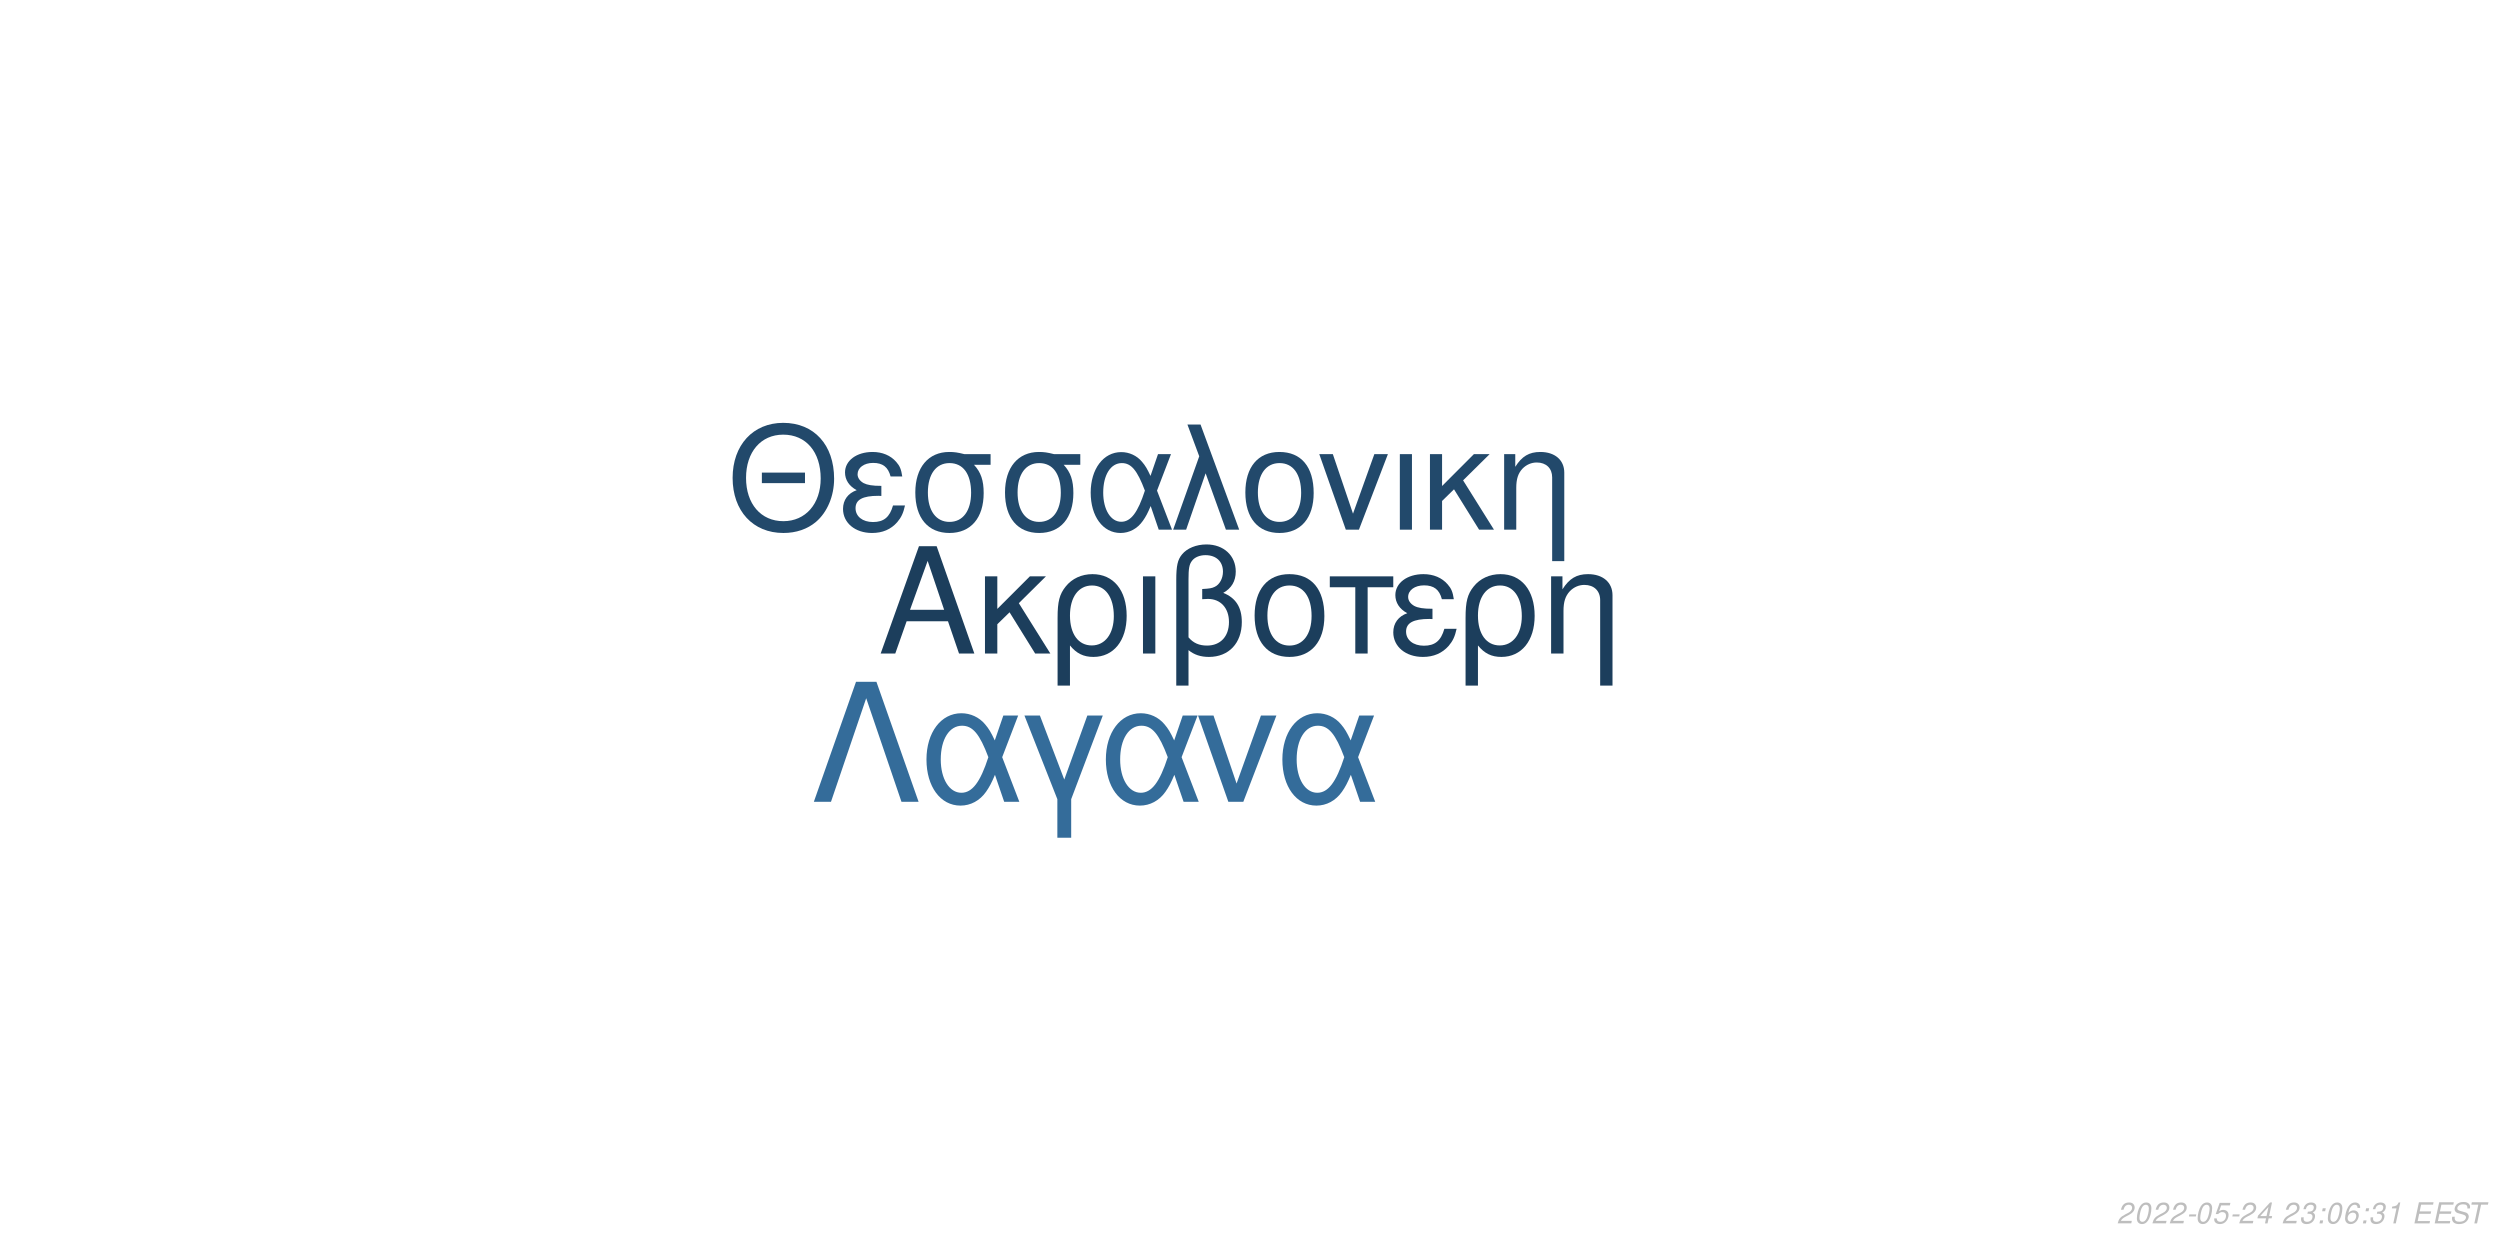
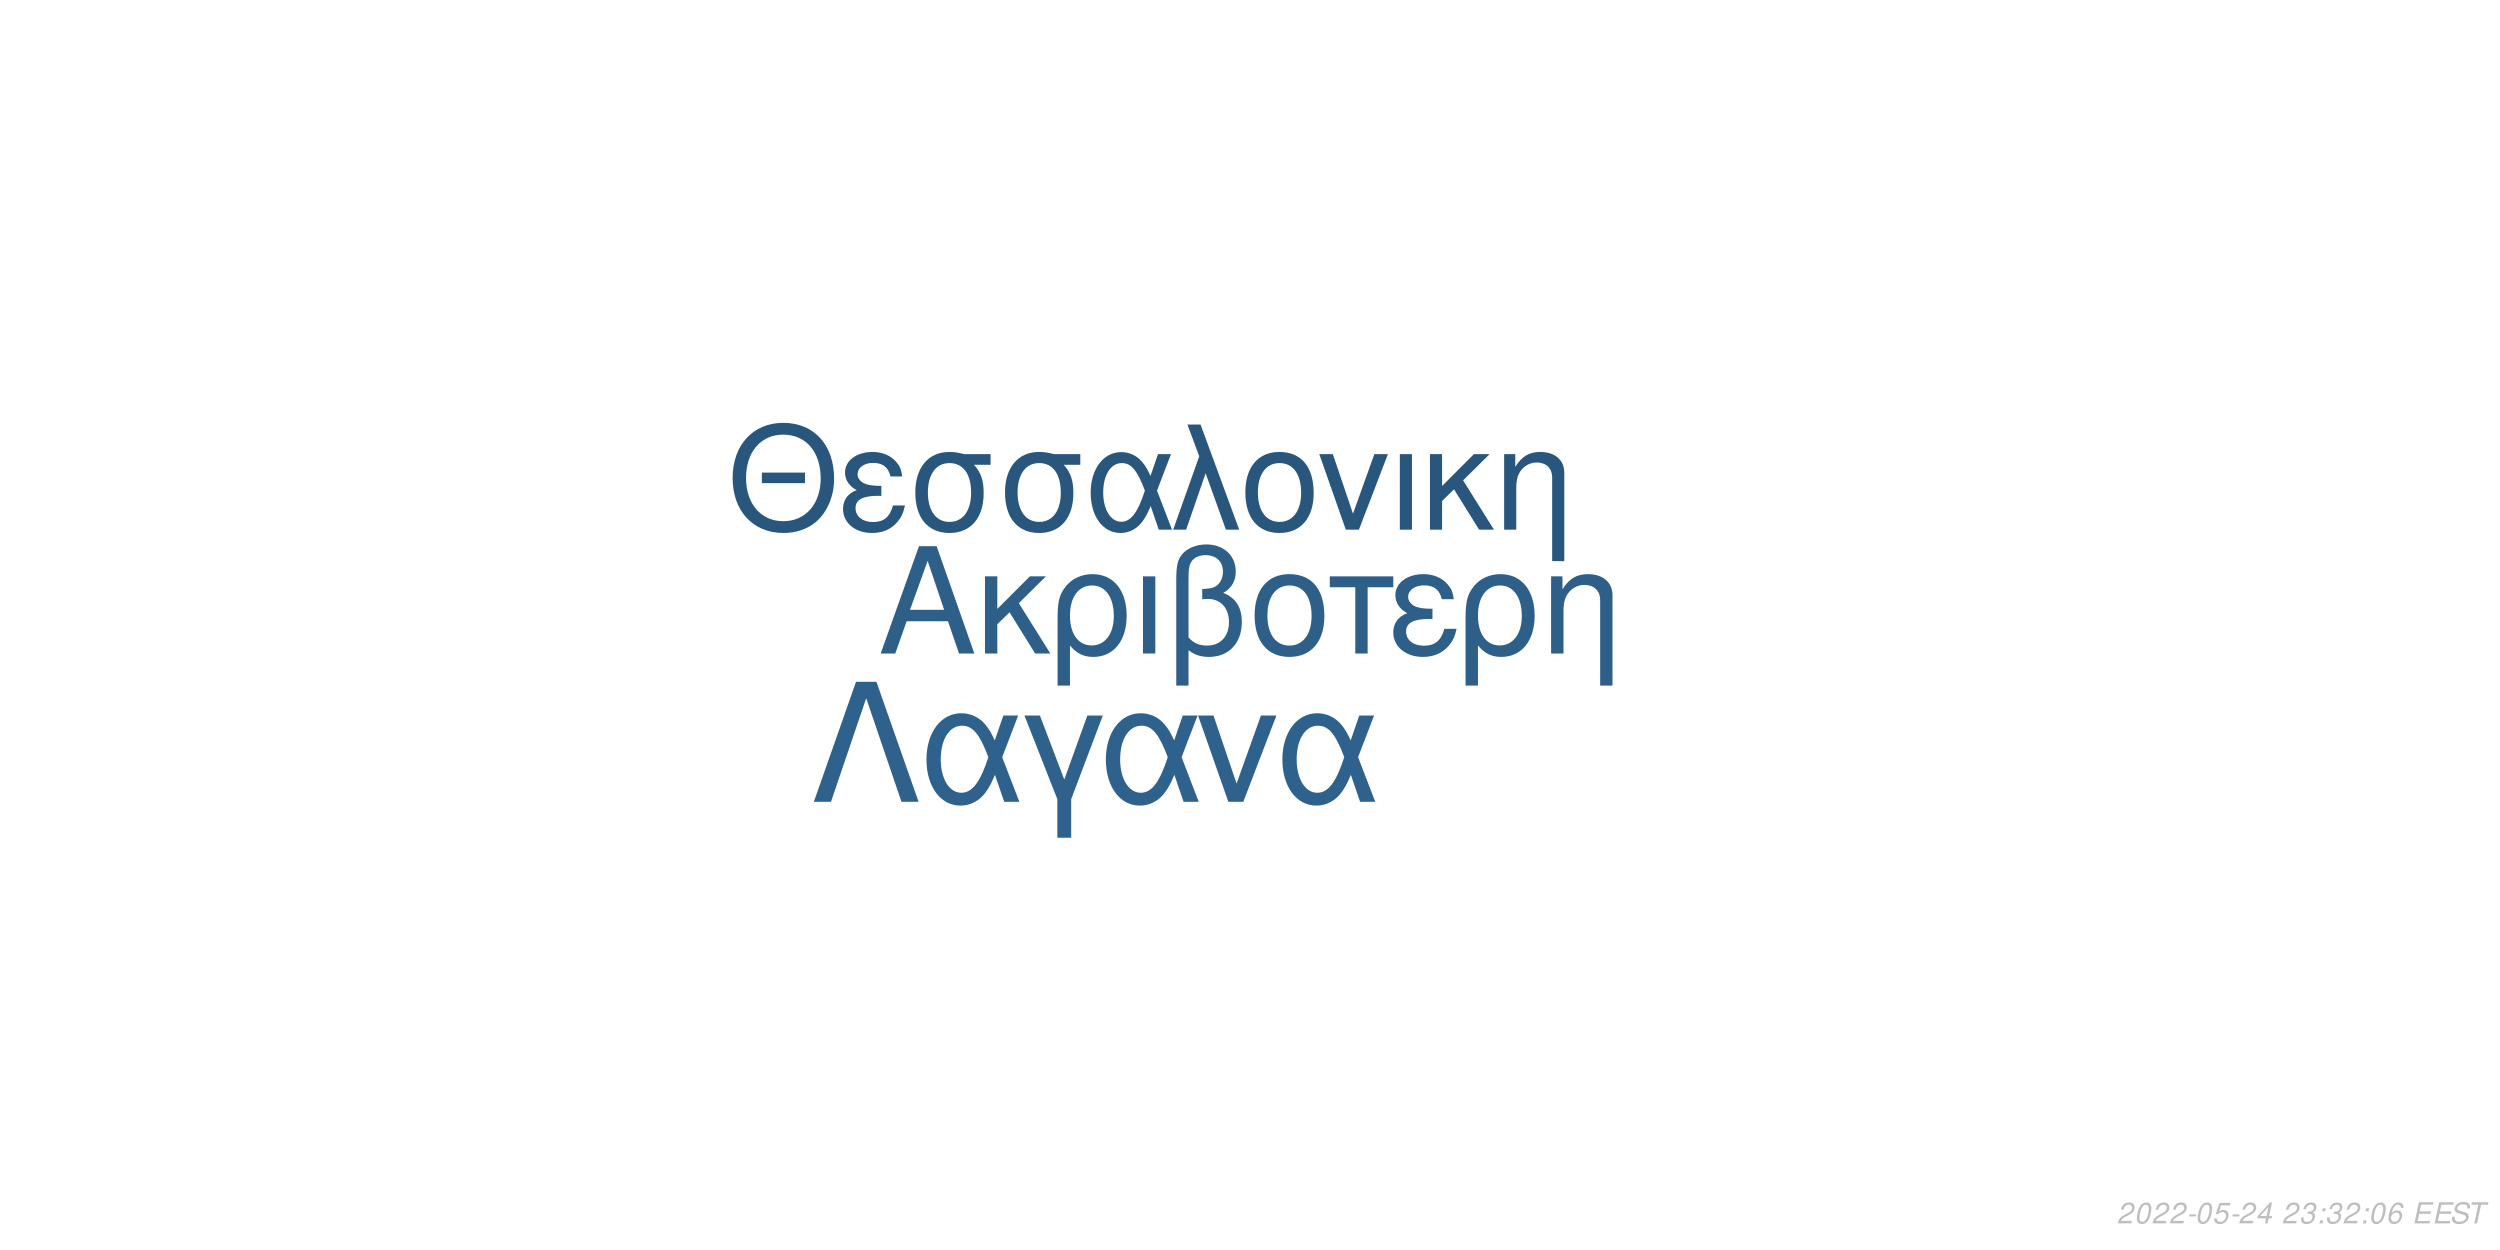
<svg xmlns="http://www.w3.org/2000/svg" xmlns:xlink="http://www.w3.org/1999/xlink" width="864pt" height="432pt" viewBox="0 0 864 432" version="1.1">
  <defs>
    <g>
      <symbol overflow="visible" id="glyph0-0">
        <path style="stroke:none;" d="" />
      </symbol>
      <symbol overflow="visible" id="glyph0-1">
        <path style="stroke:none;" d="M 24.125 -11.141 L 27.938 0 L 33.234 0 L 20.203 -37.094 L 14.094 -37.094 L 0.859 0 L 5.906 0 L 9.828 -11.141 Z M 22.797 -15.109 L 11 -15.109 L 17.094 -32.016 Z M 22.797 -15.109 " />
      </symbol>
      <symbol overflow="visible" id="glyph0-2">
        <path style="stroke:none;" d="M 7.172 -15.422 L 7.172 -26.672 L 2.906 -26.672 L 2.906 0 L 7.172 0 L 7.172 -10.125 L 11.406 -14.25 L 20.25 0 L 25.5 0 L 14.609 -17.406 L 23.969 -26.672 L 18.422 -26.672 Z M 7.172 -15.422 " />
      </symbol>
      <symbol overflow="visible" id="glyph0-3">
        <path style="stroke:none;" d="M 3 11.094 L 7.281 11.094 L 7.281 -2.797 C 9.516 -0.047 11.953 1.172 15.375 1.172 C 22.344 1.172 26.875 -4.422 26.875 -13.031 C 26.875 -21.891 22.297 -27.438 15.062 -27.438 C 11.297 -27.438 7.984 -25.906 5.797 -23.156 C 3.672 -20.516 3 -17.969 3 -12.359 Z M 14.906 -23.516 C 19.547 -23.516 22.438 -19.438 22.438 -12.922 C 22.438 -6.812 19.391 -2.797 14.812 -2.797 C 10.172 -2.797 7.281 -6.766 7.281 -13.125 C 7.281 -19.484 10.234 -23.516 14.906 -23.516 Z M 14.906 -23.516 " />
      </symbol>
      <symbol overflow="visible" id="glyph0-4">
        <path style="stroke:none;" d="M 3.516 0 L 7.781 0 L 7.781 -26.672 L 3.516 -26.672 Z M 3.516 0 " />
      </symbol>
      <symbol overflow="visible" id="glyph0-5">
        <path style="stroke:none;" d="M 4.016 11.094 L 8.25 11.094 L 8.25 -1.172 C 10.172 0.406 12.422 1.172 15.312 1.172 C 22.188 1.172 26.672 -3.609 26.672 -10.891 C 26.672 -15.984 24.578 -19.234 20.25 -20.969 C 23.109 -22.547 24.578 -25.031 24.578 -28.344 C 24.578 -33.844 20.406 -37.703 14.453 -37.703 C 10.938 -37.703 7.734 -36.391 6 -34.25 C 4.484 -32.422 4.016 -30.328 4.016 -25.391 Z M 8.25 -25.656 C 8.25 -29.359 8.5 -30.844 9.469 -32.062 C 10.375 -33.281 12.156 -34 14.094 -34 C 17.812 -34 20.156 -31.812 20.156 -28.297 C 20.156 -25.953 18.984 -23.812 17.297 -23.047 C 16.281 -22.547 15.469 -22.438 12.984 -22.297 L 12.984 -18.781 C 13.734 -18.828 14.344 -18.875 14.969 -18.875 C 19.344 -18.875 22.234 -15.719 22.234 -10.891 C 22.234 -5.906 19.281 -2.75 14.656 -2.75 C 11.953 -2.75 9.922 -3.609 8.25 -5.594 Z M 8.25 -25.656 " />
      </symbol>
      <symbol overflow="visible" id="glyph0-6">
        <path style="stroke:none;" d="M 14.094 -27.438 C 6.562 -27.438 2.094 -22.094 2.094 -13.125 C 2.094 -4.125 6.562 1.172 14.141 1.172 C 21.672 1.172 26.203 -4.172 26.203 -12.922 C 26.203 -22.188 21.828 -27.438 14.094 -27.438 Z M 14.141 -23.516 C 18.938 -23.516 21.781 -19.594 21.781 -12.984 C 21.781 -6.672 18.828 -2.75 14.141 -2.75 C 9.422 -2.75 6.516 -6.672 6.516 -13.125 C 6.516 -19.594 9.422 -23.516 14.141 -23.516 Z M 14.141 -23.516 " />
      </symbol>
      <symbol overflow="visible" id="glyph0-7">
        <path style="stroke:none;" d="M 7.891 0 L 12.156 0 L 12.156 -22.906 L 21.016 -22.906 L 21.016 -26.672 L -0.922 -26.672 L -0.922 -22.906 L 7.891 -22.906 Z M 7.891 0 " />
      </symbol>
      <symbol overflow="visible" id="glyph0-8">
        <path style="stroke:none;" d="M 14.562 -15.469 C 11.344 -15.469 9.562 -15.781 8.297 -16.438 C 6.922 -17.203 6.156 -18.328 6.156 -19.547 C 6.156 -21.891 8.453 -23.562 11.656 -23.562 C 15.062 -23.562 16.953 -22.094 17.812 -18.781 L 21.938 -18.781 C 21.578 -21.266 21.062 -22.5 19.797 -23.922 C 17.812 -26.203 14.906 -27.438 11.453 -27.438 C 5.797 -27.438 1.734 -24.375 1.734 -20.203 C 1.734 -17.609 3.156 -15.375 5.859 -13.938 C 2.797 -12.875 1.016 -10.484 1.016 -7.328 C 1.016 -2.391 5.297 1.172 11.25 1.172 C 14.969 1.172 17.906 -0.109 20.156 -2.641 C 21.578 -4.328 22.297 -5.797 22.906 -8.547 L 18.672 -8.547 C 17.5 -4.422 15.422 -2.703 11.609 -2.703 C 7.938 -2.703 5.438 -4.688 5.438 -7.578 C 5.438 -10.578 7.938 -11.953 13.484 -11.953 C 13.641 -11.953 14.094 -11.953 14.562 -11.906 Z M 14.562 -15.469 " />
      </symbol>
      <symbol overflow="visible" id="glyph0-9">
        <path style="stroke:none;" d="M 3.562 -26.672 L 3.562 0 L 7.844 0 L 7.844 -14.703 C 7.844 -17.906 8.5 -19.891 10.031 -21.531 C 11.406 -22.953 13.188 -23.719 15.062 -23.719 C 18.375 -23.719 20.516 -21.672 20.516 -18.469 L 20.516 11.094 L 24.781 11.094 L 24.781 -20.156 C 24.781 -24.578 21.469 -27.438 16.328 -27.438 C 12.359 -27.438 9.828 -25.906 7.484 -22.188 L 7.484 -26.672 Z M 3.562 -26.672 " />
      </symbol>
      <symbol overflow="visible" id="glyph1-0">
        <path style="stroke:none;" d="" />
      </symbol>
      <symbol overflow="visible" id="glyph1-1">
        <path style="stroke:none;" d="M 26.859 -19.734 L 11.953 -19.734 L 11.953 -16.094 L 26.859 -16.094 Z M 19.328 -36.922 C 8.922 -36.922 1.844 -29.25 1.844 -17.891 C 1.844 -6.484 8.875 1.141 19.391 1.141 C 23.812 1.141 27.703 -0.203 30.641 -2.688 C 34.578 -6.031 36.922 -11.656 36.922 -17.594 C 36.922 -29.297 30 -36.922 19.328 -36.922 Z M 19.328 -32.844 C 27.203 -32.844 32.281 -26.906 32.281 -17.688 C 32.281 -8.922 27.062 -2.938 19.391 -2.938 C 11.609 -2.938 6.484 -8.922 6.484 -17.891 C 6.484 -26.859 11.609 -32.844 19.328 -32.844 Z M 19.328 -32.844 " />
      </symbol>
      <symbol overflow="visible" id="glyph1-2">
        <path style="stroke:none;" d="M 14.25 -15.141 C 11.109 -15.141 9.375 -15.453 8.125 -16.094 C 6.781 -16.844 6.031 -17.938 6.031 -19.141 C 6.031 -21.422 8.266 -23.078 11.406 -23.078 C 14.75 -23.078 16.594 -21.625 17.438 -18.391 L 21.469 -18.391 C 21.125 -20.828 20.625 -22.031 19.391 -23.422 C 17.438 -25.656 14.594 -26.859 11.219 -26.859 C 5.688 -26.859 1.688 -23.875 1.688 -19.781 C 1.688 -17.234 3.094 -15.047 5.734 -13.656 C 2.734 -12.609 1 -10.266 1 -7.172 C 1 -2.344 5.188 1.141 11.016 1.141 C 14.656 1.141 17.547 -0.094 19.734 -2.594 C 21.125 -4.234 21.828 -5.688 22.422 -8.375 L 18.281 -8.375 C 17.141 -4.328 15.094 -2.641 11.359 -2.641 C 7.766 -2.641 5.328 -4.578 5.328 -7.422 C 5.328 -10.359 7.766 -11.703 13.203 -11.703 C 13.359 -11.703 13.797 -11.703 14.25 -11.656 Z M 14.25 -15.141 " />
      </symbol>
      <symbol overflow="visible" id="glyph1-3">
        <path style="stroke:none;" d="M 29 -26.109 L 19.938 -26.109 C 17.594 -26.703 16.438 -26.859 14.703 -26.859 C 7.469 -26.859 2.984 -21.469 2.984 -12.859 C 2.984 -4.031 7.375 1.141 14.797 1.141 C 22.172 1.141 26.609 -4.078 26.609 -12.656 C 26.609 -17.047 25.656 -19.828 23.266 -22.422 L 29 -22.422 Z M 14.797 -23.016 C 19.531 -23.016 22.266 -19.234 22.266 -12.75 C 22.266 -6.531 19.438 -2.688 14.797 -2.688 C 10.172 -2.688 7.328 -6.531 7.328 -12.859 C 7.328 -19.188 10.172 -23.016 14.797 -23.016 Z M 14.797 -23.016 " />
      </symbol>
      <symbol overflow="visible" id="glyph1-4">
        <path style="stroke:none;" d="M 29.344 -26.109 L 24.859 -26.109 L 22.266 -18.578 C 21.125 -21.031 20.484 -22.125 19.328 -23.469 C 17.547 -25.609 14.906 -26.812 12.156 -26.812 C 5.984 -26.812 1.594 -20.984 1.594 -12.812 C 1.594 -4.578 5.828 1.141 11.906 1.141 C 14.953 1.141 17.734 -0.344 19.625 -3.047 C 20.672 -4.531 21.281 -5.688 22.328 -8.172 L 25.109 0 L 29.703 0 L 24.516 -13.5 Z M 20.328 -13.5 C 17.891 -5.922 15.453 -2.734 12.156 -2.734 C 8.516 -2.734 5.922 -6.922 5.922 -12.812 C 5.922 -18.938 8.516 -23.016 12.359 -23.016 C 15.594 -23.016 17.688 -20.531 20.328 -13.5 Z M 20.328 -13.5 " />
      </symbol>
      <symbol overflow="visible" id="glyph1-5">
        <path style="stroke:none;" d="M 1.094 0 L 5.578 0 L 12.312 -19.484 L 19.328 0 L 23.922 0 L 10.562 -36.328 L 6.031 -36.328 L 10.109 -25.359 Z M 1.094 0 " />
      </symbol>
      <symbol overflow="visible" id="glyph1-6">
        <path style="stroke:none;" d="M 13.797 -26.859 C 6.422 -26.859 2.047 -21.625 2.047 -12.859 C 2.047 -4.031 6.422 1.141 13.859 1.141 C 21.234 1.141 25.656 -4.078 25.656 -12.656 C 25.656 -21.719 21.375 -26.859 13.797 -26.859 Z M 13.859 -23.016 C 18.531 -23.016 21.328 -19.188 21.328 -12.703 C 21.328 -6.531 18.438 -2.688 13.859 -2.688 C 9.219 -2.688 6.375 -6.531 6.375 -12.859 C 6.375 -19.188 9.219 -23.016 13.859 -23.016 Z M 13.859 -23.016 " />
      </symbol>
      <symbol overflow="visible" id="glyph1-7">
        <path style="stroke:none;" d="M 14.297 0 L 24.312 -26.109 L 19.625 -26.109 L 12.25 -5.531 L 5.281 -26.109 L 0.594 -26.109 L 9.766 0 Z M 14.297 0 " />
      </symbol>
      <symbol overflow="visible" id="glyph1-8">
        <path style="stroke:none;" d="M 3.438 0 L 7.625 0 L 7.625 -26.109 L 3.438 -26.109 Z M 3.438 0 " />
      </symbol>
      <symbol overflow="visible" id="glyph1-9">
        <path style="stroke:none;" d="M 7.031 -15.094 L 7.031 -26.109 L 2.844 -26.109 L 2.844 0 L 7.031 0 L 7.031 -9.922 L 11.156 -13.953 L 19.828 0 L 24.969 0 L 14.297 -17.047 L 23.469 -26.109 L 18.031 -26.109 Z M 7.031 -15.094 " />
      </symbol>
      <symbol overflow="visible" id="glyph1-10">
        <path style="stroke:none;" d="M 3.484 -26.109 L 3.484 0 L 7.672 0 L 7.672 -14.406 C 7.672 -17.547 8.328 -19.484 9.812 -21.078 C 11.156 -22.469 12.906 -23.219 14.75 -23.219 C 17.984 -23.219 20.078 -21.234 20.078 -18.094 L 20.078 10.859 L 24.266 10.859 L 24.266 -19.734 C 24.266 -24.062 21.031 -26.859 16 -26.859 C 12.109 -26.859 9.609 -25.359 7.328 -21.719 L 7.328 -26.109 Z M 3.484 -26.109 " />
      </symbol>
      <symbol overflow="visible" id="glyph2-0">
        <path style="stroke:none;" d="" />
      </symbol>
      <symbol overflow="visible" id="glyph2-1">
        <path style="stroke:none;" d="M 22.531 -41.484 L 15.484 -41.484 L 0.906 0 L 6.828 0 L 19 -35.797 L 31.188 0 L 37.109 0 Z M 22.531 -41.484 " />
      </symbol>
      <symbol overflow="visible" id="glyph2-2">
        <path style="stroke:none;" d="M 33.516 -29.812 L 28.391 -29.812 L 25.438 -21.219 C 24.125 -24.016 23.391 -25.266 22.078 -26.797 C 20.031 -29.25 17.016 -30.609 13.891 -30.609 C 6.828 -30.609 1.828 -23.953 1.828 -14.625 C 1.828 -5.234 6.656 1.312 13.594 1.312 C 17.078 1.312 20.266 -0.391 22.422 -3.469 C 23.609 -5.172 24.297 -6.484 25.5 -9.328 L 28.688 0 L 33.922 0 L 28 -15.422 Z M 23.219 -15.422 C 20.422 -6.766 17.641 -3.125 13.891 -3.125 C 9.734 -3.125 6.766 -7.906 6.766 -14.625 C 6.766 -21.625 9.734 -26.297 14.109 -26.297 C 17.812 -26.297 20.203 -23.453 23.219 -15.422 Z M 23.219 -15.422 " />
      </symbol>
      <symbol overflow="visible" id="glyph2-3">
        <path style="stroke:none;" d="M 12.062 12.406 L 16.844 12.406 L 16.844 -0.906 L 27.766 -29.812 L 22.422 -29.812 L 14.453 -7.688 L 6.031 -29.812 L 0.688 -29.812 L 12.062 -0.906 Z M 12.062 12.406 " />
      </symbol>
      <symbol overflow="visible" id="glyph2-4">
        <path style="stroke:none;" d="M 16.328 0 L 27.766 -29.812 L 22.422 -29.812 L 14 -6.312 L 6.031 -29.812 L 0.688 -29.812 L 11.156 0 Z M 16.328 0 " />
      </symbol>
      <symbol overflow="visible" id="glyph3-0">
        <path style="stroke:none;" d="" />
      </symbol>
      <symbol overflow="visible" id="glyph3-1">
        <path style="stroke:none;" d="M 5.234 -0.875 L 1.469 -0.875 C 1.641 -1.375 2.203 -1.891 3.109 -2.344 L 4.234 -2.938 C 5.562 -3.625 6.219 -4.469 6.219 -5.484 C 6.219 -5.938 6.062 -6.359 5.797 -6.656 C 5.469 -7.047 4.984 -7.234 4.312 -7.234 C 2.766 -7.234 1.891 -6.453 1.484 -4.734 L 2.375 -4.734 C 2.484 -5.188 2.609 -5.484 2.797 -5.75 C 3.094 -6.203 3.609 -6.453 4.188 -6.453 C 4.891 -6.453 5.344 -6.031 5.344 -5.375 C 5.344 -4.703 4.859 -4.094 4.016 -3.656 L 2.984 -3.125 C 1.234 -2.188 0.797 -1.656 0.344 -0.016 L 5.047 -0.016 Z M 5.234 -0.875 " />
      </symbol>
      <symbol overflow="visible" id="glyph3-2">
        <path style="stroke:none;" d="M 4.203 -7.234 C 3.375 -7.234 2.688 -6.812 2.125 -5.984 C 1.484 -5.047 0.984 -3.188 0.984 -1.734 C 0.984 -1.109 1.172 -0.562 1.484 -0.266 C 1.797 0.047 2.281 0.234 2.766 0.234 C 3.625 0.234 4.281 -0.156 4.859 -1.016 C 5.516 -1.953 6 -3.797 6 -5.266 C 6 -6.5 5.328 -7.234 4.203 -7.234 Z M 4.094 -6.453 C 4.734 -6.453 5.125 -5.984 5.125 -5.156 C 5.125 -4.203 4.781 -2.625 4.406 -1.812 C 3.984 -0.938 3.516 -0.547 2.875 -0.547 C 2.25 -0.547 1.875 -1.031 1.875 -1.828 C 1.875 -2.797 2.203 -4.344 2.594 -5.203 C 2.984 -6.047 3.453 -6.453 4.094 -6.453 Z M 4.094 -6.453 " />
      </symbol>
      <symbol overflow="visible" id="glyph3-3">
        <path style="stroke:none;" d="M 3.516 -3.125 L 1.125 -3.125 L 0.969 -2.406 L 3.359 -2.406 Z M 3.516 -3.125 " />
      </symbol>
      <symbol overflow="visible" id="glyph3-4">
        <path style="stroke:none;" d="M 6.297 -7.094 L 2.594 -7.094 L 1.234 -3.234 L 2.047 -3.234 C 2.656 -3.766 2.938 -3.906 3.531 -3.906 C 4.328 -3.906 4.797 -3.453 4.797 -2.688 C 4.797 -1.438 3.969 -0.547 2.828 -0.547 C 2.031 -0.547 1.609 -0.938 1.578 -1.734 L 0.703 -1.734 L 0.703 -1.516 C 0.703 -0.938 0.844 -0.547 1.188 -0.266 C 1.562 0.062 2.078 0.234 2.703 0.234 C 3.656 0.234 4.391 -0.156 4.984 -0.922 C 5.422 -1.5 5.672 -2.234 5.672 -2.953 C 5.672 -4 4.938 -4.672 3.812 -4.672 C 3.328 -4.672 2.906 -4.547 2.406 -4.234 L 3.109 -6.219 L 6.109 -6.219 Z M 6.297 -7.094 " />
      </symbol>
      <symbol overflow="visible" id="glyph3-5">
        <path style="stroke:none;" d="M 3.625 -1.75 L 3.266 0 L 4.141 0 L 4.516 -1.75 L 5.562 -1.75 L 5.734 -2.531 L 4.688 -2.531 L 5.688 -7.234 L 5.016 -7.234 L 0.844 -2.672 L 0.641 -1.75 Z M 3.797 -2.531 L 1.594 -2.531 L 4.469 -5.703 Z M 3.797 -2.531 " />
      </symbol>
      <symbol overflow="visible" id="glyph3-6">
        <path style="stroke:none;" d="" />
      </symbol>
      <symbol overflow="visible" id="glyph3-7">
        <path style="stroke:none;" d="M 2.922 -3.312 C 3.125 -3.344 3.234 -3.344 3.375 -3.344 C 4.203 -3.344 4.688 -3 4.688 -2.406 C 4.688 -1.312 3.906 -0.547 2.781 -0.547 C 2.047 -0.547 1.594 -0.938 1.594 -1.562 C 1.594 -1.719 1.609 -1.844 1.656 -2.094 L 0.766 -2.094 C 0.734 -1.797 0.719 -1.641 0.719 -1.469 C 0.719 -0.375 1.406 0.234 2.641 0.234 C 3.547 0.234 4.297 -0.078 4.812 -0.656 C 5.266 -1.156 5.562 -1.875 5.562 -2.547 C 5.562 -3.125 5.344 -3.453 4.797 -3.734 C 5.641 -4.234 6.016 -4.844 6.016 -5.734 C 6.016 -6.656 5.312 -7.234 4.203 -7.234 C 3.375 -7.234 2.672 -6.938 2.188 -6.375 C 1.891 -6.031 1.703 -5.641 1.516 -4.906 L 2.391 -4.906 C 2.5 -5.359 2.594 -5.594 2.734 -5.812 C 3.047 -6.234 3.516 -6.453 4.078 -6.453 C 4.734 -6.453 5.141 -6.125 5.141 -5.578 C 5.141 -5.188 5.016 -4.797 4.797 -4.547 C 4.516 -4.234 4 -4.062 3.266 -4.062 L 3.078 -4.062 Z M 2.922 -3.312 " />
      </symbol>
      <symbol overflow="visible" id="glyph3-8">
        <path style="stroke:none;" d="M 2.359 -1.031 L 1.312 -1.031 L 1.094 0 L 2.141 0 Z M 3.266 -5.234 L 2.219 -5.234 L 2 -4.203 L 3.047 -4.203 Z M 3.266 -5.234 " />
      </symbol>
      <symbol overflow="visible" id="glyph3-9">
        <path style="stroke:none;" d="M 6.125 -5.344 L 6.141 -5.625 C 6.141 -6.609 5.453 -7.234 4.391 -7.234 C 3.438 -7.234 2.641 -6.719 2.016 -5.703 C 1.422 -4.781 0.938 -2.953 0.938 -1.688 C 0.938 -0.516 1.688 0.234 2.859 0.234 C 3.703 0.234 4.438 -0.156 5 -0.875 C 5.406 -1.422 5.672 -2.156 5.672 -2.766 C 5.672 -3.812 4.969 -4.5 3.906 -4.5 C 3.234 -4.5 2.672 -4.234 2.094 -3.625 C 2.406 -5.375 3.234 -6.453 4.25 -6.453 C 4.703 -6.453 5.062 -6.234 5.172 -5.844 C 5.203 -5.719 5.234 -5.578 5.25 -5.344 Z M 3.656 -3.734 C 4.344 -3.734 4.797 -3.281 4.797 -2.625 C 4.797 -1.469 3.984 -0.547 2.984 -0.547 C 2.297 -0.547 1.812 -1.047 1.812 -1.766 C 1.812 -2.859 2.625 -3.734 3.656 -3.734 Z M 3.656 -3.734 " />
      </symbol>
      <symbol overflow="visible" id="glyph3-10">
-         <path style="stroke:none;" d="M 3.703 -5.188 L 2.594 0 L 3.469 0 L 5.016 -7.234 L 4.438 -7.234 C 3.906 -6.156 3.688 -6.016 2.234 -5.812 L 2.109 -5.188 Z M 3.703 -5.188 " />
+         <path style="stroke:none;" d="M 2.547 -3.312 L 6.5 -3.312 L 6.688 -4.141 L 2.719 -4.141 L 3.219 -6.469 L 7.344 -6.469 L 7.516 -7.297 L 2.453 -7.297 L 0.906 0 L 6.125 0 L 6.297 -0.812 L 2.016 -0.812 Z M 2.547 -3.312 " />
      </symbol>
      <symbol overflow="visible" id="glyph3-11">
-         <path style="stroke:none;" d="M 2.547 -3.312 L 6.5 -3.312 L 6.688 -4.141 L 2.719 -4.141 L 3.219 -6.469 L 7.344 -6.469 L 7.516 -7.297 L 2.453 -7.297 L 0.906 0 L 6.125 0 L 6.297 -0.812 L 2.016 -0.812 Z M 2.547 -3.312 " />
+         <path style="stroke:none;" d="M 7.062 -5.156 C 7.125 -5.438 7.141 -5.562 7.141 -5.703 C 7.141 -6.156 6.938 -6.594 6.594 -6.891 C 6.188 -7.25 5.656 -7.406 4.875 -7.406 C 3.844 -7.406 3.047 -7.125 2.5 -6.562 C 2.094 -6.141 1.781 -5.438 1.781 -4.922 C 1.781 -4.297 2.219 -3.766 2.891 -3.562 L 4.594 -3.094 C 5.406 -2.859 5.734 -2.578 5.734 -2.094 C 5.734 -1.781 5.547 -1.406 5.266 -1.141 C 4.844 -0.766 4.266 -0.578 3.453 -0.578 C 2.328 -0.578 1.812 -0.984 1.812 -1.906 C 1.812 -2.047 1.812 -2.125 1.844 -2.312 L 0.984 -2.312 C 0.906 -2.062 0.891 -1.906 0.891 -1.688 C 0.891 -0.484 1.797 0.234 3.297 0.234 C 4.359 0.234 5.234 -0.062 5.812 -0.609 C 6.344 -1.078 6.688 -1.797 6.688 -2.375 C 6.688 -2.641 6.609 -2.906 6.453 -3.156 C 6.234 -3.5 5.938 -3.703 5.469 -3.828 L 3.75 -4.312 C 2.984 -4.547 2.734 -4.734 2.734 -5.188 C 2.734 -5.547 2.875 -5.844 3.188 -6.109 C 3.547 -6.438 4.031 -6.594 4.703 -6.594 C 5.266 -6.594 5.688 -6.484 5.906 -6.297 C 6.094 -6.125 6.219 -5.797 6.219 -5.516 C 6.219 -5.422 6.203 -5.344 6.188 -5.156 Z M 7.062 -5.156 " />
      </symbol>
      <symbol overflow="visible" id="glyph3-12">
-         <path style="stroke:none;" d="M 7.062 -5.156 C 7.125 -5.438 7.141 -5.562 7.141 -5.703 C 7.141 -6.156 6.938 -6.594 6.594 -6.891 C 6.188 -7.25 5.656 -7.406 4.875 -7.406 C 3.844 -7.406 3.047 -7.125 2.5 -6.562 C 2.094 -6.141 1.781 -5.438 1.781 -4.922 C 1.781 -4.297 2.219 -3.766 2.891 -3.562 L 4.594 -3.094 C 5.406 -2.859 5.734 -2.578 5.734 -2.094 C 5.734 -1.781 5.547 -1.406 5.266 -1.141 C 4.844 -0.766 4.266 -0.578 3.453 -0.578 C 2.328 -0.578 1.812 -0.984 1.812 -1.906 C 1.812 -2.047 1.812 -2.125 1.844 -2.312 L 0.984 -2.312 C 0.906 -2.062 0.891 -1.906 0.891 -1.688 C 0.891 -0.484 1.797 0.234 3.297 0.234 C 4.359 0.234 5.234 -0.062 5.812 -0.609 C 6.344 -1.078 6.688 -1.797 6.688 -2.375 C 6.688 -2.641 6.609 -2.906 6.453 -3.156 C 6.234 -3.5 5.938 -3.703 5.469 -3.828 L 3.75 -4.312 C 2.984 -4.547 2.734 -4.734 2.734 -5.188 C 2.734 -5.547 2.875 -5.844 3.188 -6.109 C 3.547 -6.438 4.031 -6.594 4.703 -6.594 C 5.266 -6.594 5.688 -6.484 5.906 -6.297 C 6.094 -6.125 6.219 -5.797 6.219 -5.516 C 6.219 -5.422 6.203 -5.344 6.188 -5.156 Z M 7.062 -5.156 " />
-       </symbol>
-       <symbol overflow="visible" id="glyph3-13">
        <path style="stroke:none;" d="M 4.938 -6.469 L 7.312 -6.469 L 7.484 -7.297 L 1.75 -7.297 L 1.578 -6.469 L 3.984 -6.469 L 2.609 0 L 3.547 0 Z M 4.938 -6.469 " />
      </symbol>
    </g>
  </defs>
  <g id="surface1">
    <rect x="0" y="0" width="864" height="432" style="fill:rgb(100%,100%,100%);fill-opacity:1;stroke:none;" />
-     <g style="fill:rgb(10.98%,24.314%,36.078%);fill-opacity:1;">
+     <g style="fill:rgb(17.647%,37.255%,53.725%);fill-opacity:1;">
      <use xlink:href="#glyph0-1" x="303.5" y="225.861" />
      <use xlink:href="#glyph0-2" x="337.5" y="225.861" />
      <use xlink:href="#glyph0-3" x="362.5" y="225.861" />
      <use xlink:href="#glyph0-4" x="391.5" y="225.861" />
      <use xlink:href="#glyph0-5" x="402.5" y="225.861" />
      <use xlink:href="#glyph0-6" x="431.5" y="225.861" />
      <use xlink:href="#glyph0-7" x="460.5" y="225.861" />
      <use xlink:href="#glyph0-8" x="480.5" y="225.861" />
      <use xlink:href="#glyph0-3" x="503.5" y="225.861" />
      <use xlink:href="#glyph0-9" x="532.5" y="225.861" />
    </g>
-     <g style="fill:rgb(13.333%,28.627%,41.961%);fill-opacity:1;">
+     <g style="fill:rgb(16.078%,33.725%,49.02%);fill-opacity:1;">
      <use xlink:href="#glyph1-1" x="251.348" y="183.058" />
      <use xlink:href="#glyph1-2" x="290.348" y="183.058" />
      <use xlink:href="#glyph1-3" x="313.348" y="183.058" />
      <use xlink:href="#glyph1-3" x="344.348" y="183.058" />
      <use xlink:href="#glyph1-4" x="375.348" y="183.058" />
      <use xlink:href="#glyph1-5" x="404.348" y="183.058" />
      <use xlink:href="#glyph1-6" x="428.348" y="183.058" />
      <use xlink:href="#glyph1-7" x="455.348" y="183.058" />
      <use xlink:href="#glyph1-8" x="480.348" y="183.058" />
      <use xlink:href="#glyph1-9" x="491.348" y="183.058" />
      <use xlink:href="#glyph1-10" x="516.348" y="183.058" />
    </g>
-     <g style="fill:rgb(20.392%,42.353%,60.392%);fill-opacity:1;">
+     <g style="fill:rgb(18.039%,38.039%,54.902%);fill-opacity:1;">
      <use xlink:href="#glyph2-1" x="280.359" y="277.105" />
      <use xlink:href="#glyph2-2" x="318.359" y="277.105" />
      <use xlink:href="#glyph2-3" x="353.359" y="277.105" />
      <use xlink:href="#glyph2-2" x="380.359" y="277.105" />
      <use xlink:href="#glyph2-4" x="413.359" y="277.105" />
      <use xlink:href="#glyph2-2" x="441.359" y="277.105" />
    </g>
    <g style="fill:rgb(74.51%,74.51%,74.51%);fill-opacity:1;">
      <use xlink:href="#glyph3-1" x="731.52" y="422.81" />
      <use xlink:href="#glyph3-2" x="737.52" y="422.81" />
      <use xlink:href="#glyph3-1" x="743.52" y="422.81" />
      <use xlink:href="#glyph3-1" x="749.52" y="422.81" />
      <use xlink:href="#glyph3-3" x="755.52" y="422.81" />
      <use xlink:href="#glyph3-2" x="758.52" y="422.81" />
      <use xlink:href="#glyph3-4" x="764.52" y="422.81" />
      <use xlink:href="#glyph3-3" x="770.52" y="422.81" />
      <use xlink:href="#glyph3-1" x="773.52" y="422.81" />
      <use xlink:href="#glyph3-5" x="779.52" y="422.81" />
      <use xlink:href="#glyph3-6" x="785.52" y="422.81" />
      <use xlink:href="#glyph3-1" x="788.52" y="422.81" />
      <use xlink:href="#glyph3-7" x="794.52" y="422.81" />
      <use xlink:href="#glyph3-8" x="800.52" y="422.81" />
-       <use xlink:href="#glyph3-2" x="803.52" y="422.81" />
-       <use xlink:href="#glyph3-9" x="809.52" y="422.81" />
+       <use xlink:href="#glyph3-7" x="803.52" y="422.81" />
+       <use xlink:href="#glyph3-1" x="809.52" y="422.81" />
      <use xlink:href="#glyph3-8" x="815.52" y="422.81" />
-       <use xlink:href="#glyph3-7" x="818.52" y="422.81" />
-       <use xlink:href="#glyph3-10" x="824.52" y="422.81" />
+       <use xlink:href="#glyph3-2" x="818.52" y="422.81" />
+       <use xlink:href="#glyph3-9" x="824.52" y="422.81" />
      <use xlink:href="#glyph3-6" x="830.52" y="422.81" />
-       <use xlink:href="#glyph3-11" x="833.52" y="422.81" />
-       <use xlink:href="#glyph3-11" x="840.52" y="422.81" />
-       <use xlink:href="#glyph3-12" x="846.52" y="422.81" />
-       <use xlink:href="#glyph3-13" x="852.52" y="422.81" />
+       <use xlink:href="#glyph3-10" x="833.52" y="422.81" />
+       <use xlink:href="#glyph3-10" x="840.52" y="422.81" />
+       <use xlink:href="#glyph3-11" x="846.52" y="422.81" />
+       <use xlink:href="#glyph3-12" x="852.52" y="422.81" />
    </g>
  </g>
</svg>
